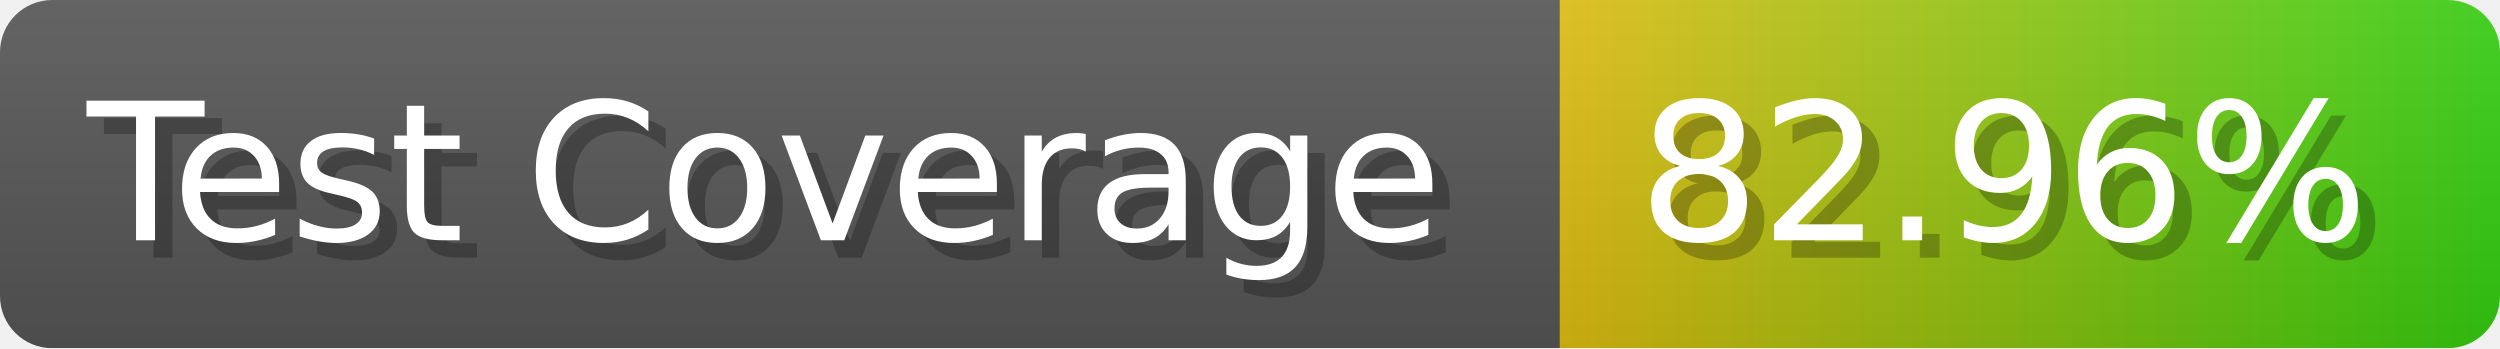
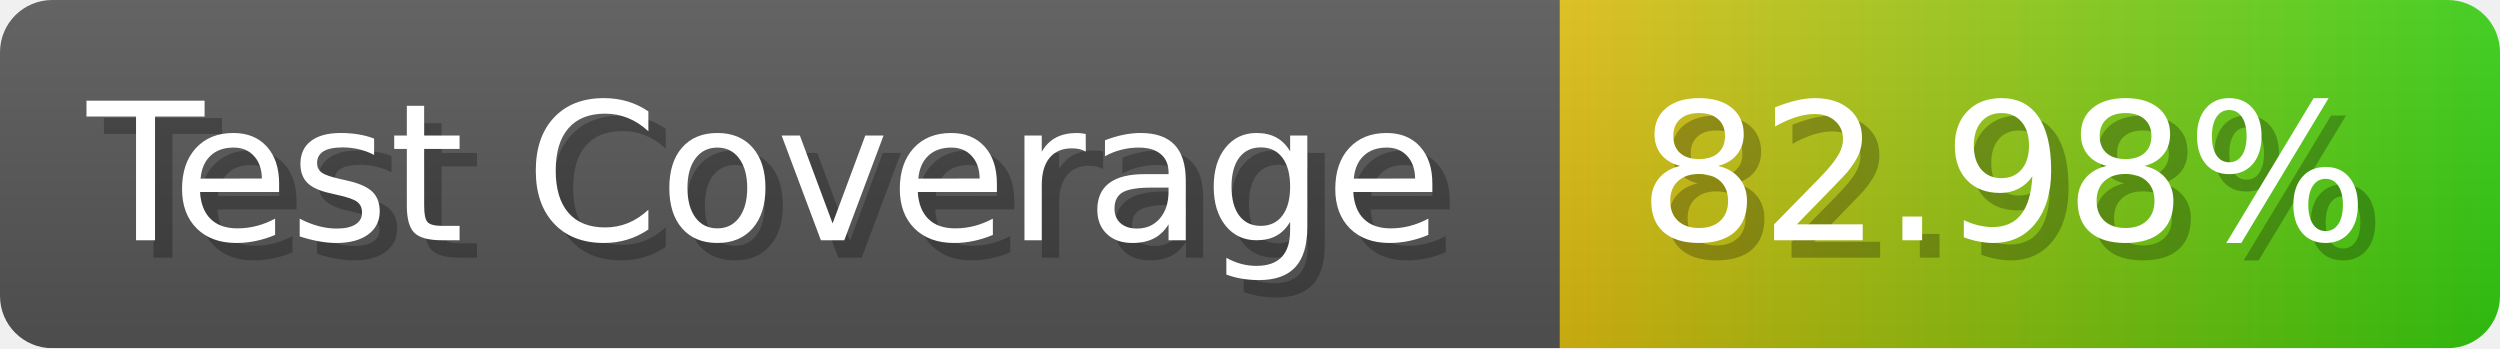
- <svg xmlns="http://www.w3.org/2000/svg" width="143.6" height="20" viewBox="0 0 1436 200" role="img" aria-label="Test Coverage: 82.96%">
+ <svg xmlns="http://www.w3.org/2000/svg" width="143.6" height="20" viewBox="0 0 1436 200" role="img" aria-label="Test Coverage: 82.98%">
  <linearGradient id="a" x2="0" y2="100%">
    <stop offset="0" stop-opacity=".1" stop-color="#EEE" />
    <stop offset="1" stop-opacity=".1" />
  </linearGradient>
  <mask id="m">
    <rect width="1436" height="200" rx="30" fill="#FFF" />
  </mask>
  <g mask="url(#m)">
    <rect width="896" height="200" fill="#555" />
    <rect width="540" height="200" fill="url(#x)" x="896" />
    <rect width="1436" height="200" fill="url(#a)" />
  </g>
  <g aria-hidden="true" fill="#fff" text-anchor="start" font-family="Verdana,DejaVu Sans,sans-serif" font-size="110">
    <text x="60" y="148" textLength="796" fill="#000" opacity="0.25">Test Coverage</text>
    <text x="50" y="138" textLength="796">Test Coverage</text>
-     <text x="951" y="148" textLength="440" fill="#000" opacity="0.25">82.96%</text>
-     <text x="941" y="138" textLength="440">82.96%</text>
+     <text x="951" y="148" textLength="440" fill="#000" opacity="0.25">82.98%</text>
+     <text x="941" y="138" textLength="440">82.98%</text>
  </g>
  <linearGradient id="x" x1="0%" y1="0%" x2="100%" y2="0%">
    <stop offset="0%" style="stop-color:#DB1" />
    <stop offset="100%" style="stop-color:#3C1" />
  </linearGradient>
</svg>
